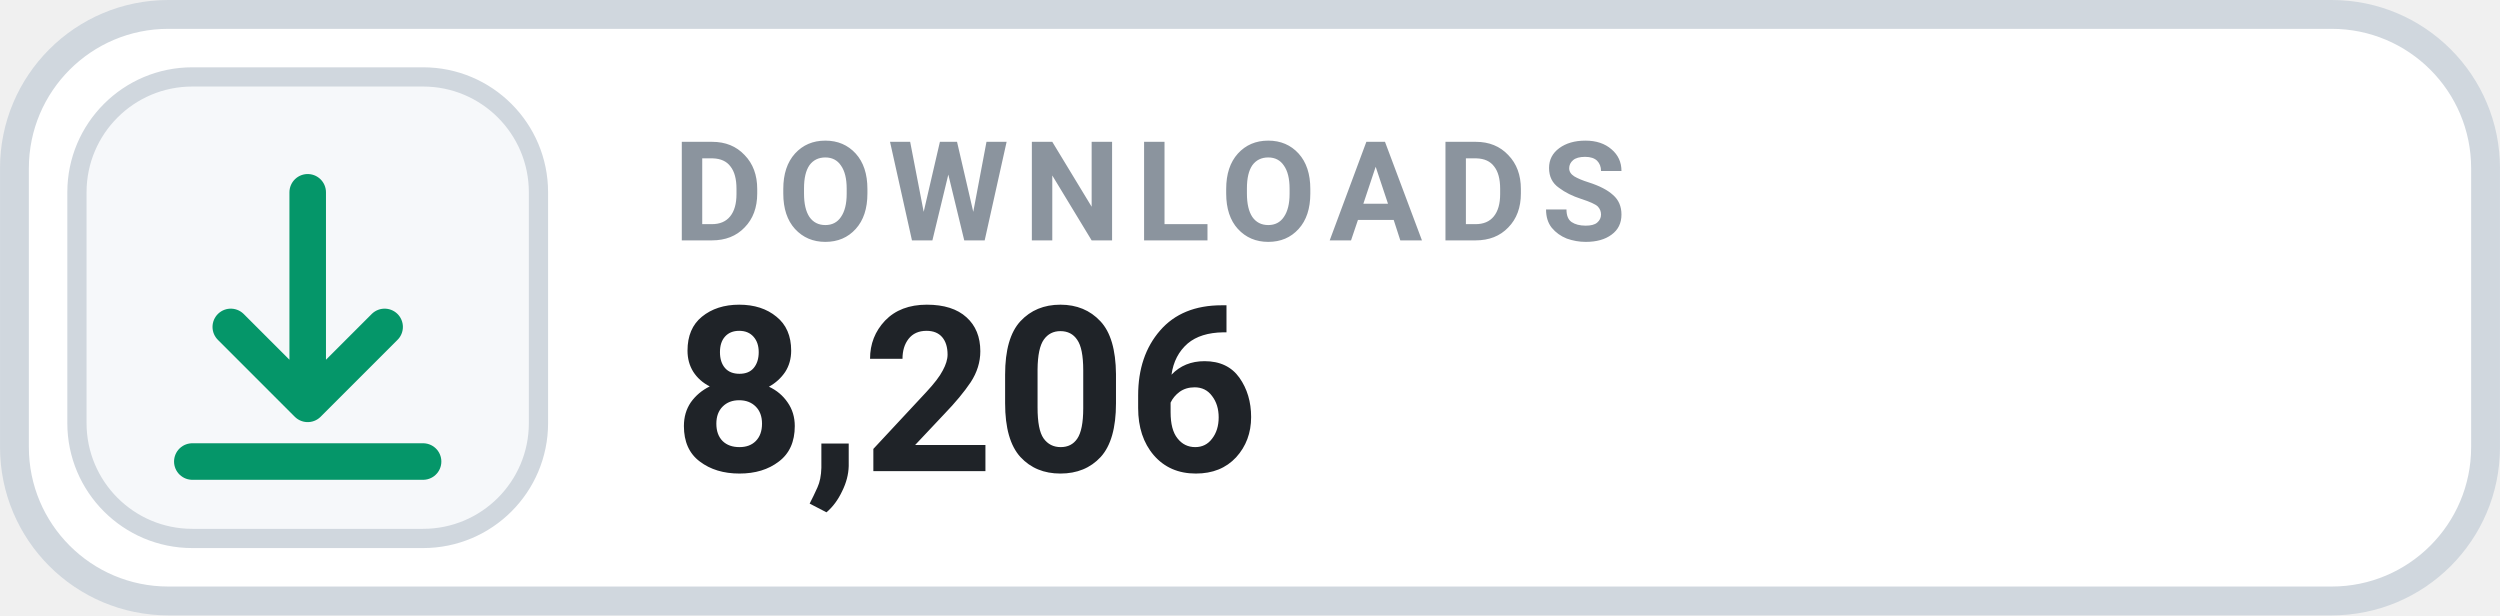
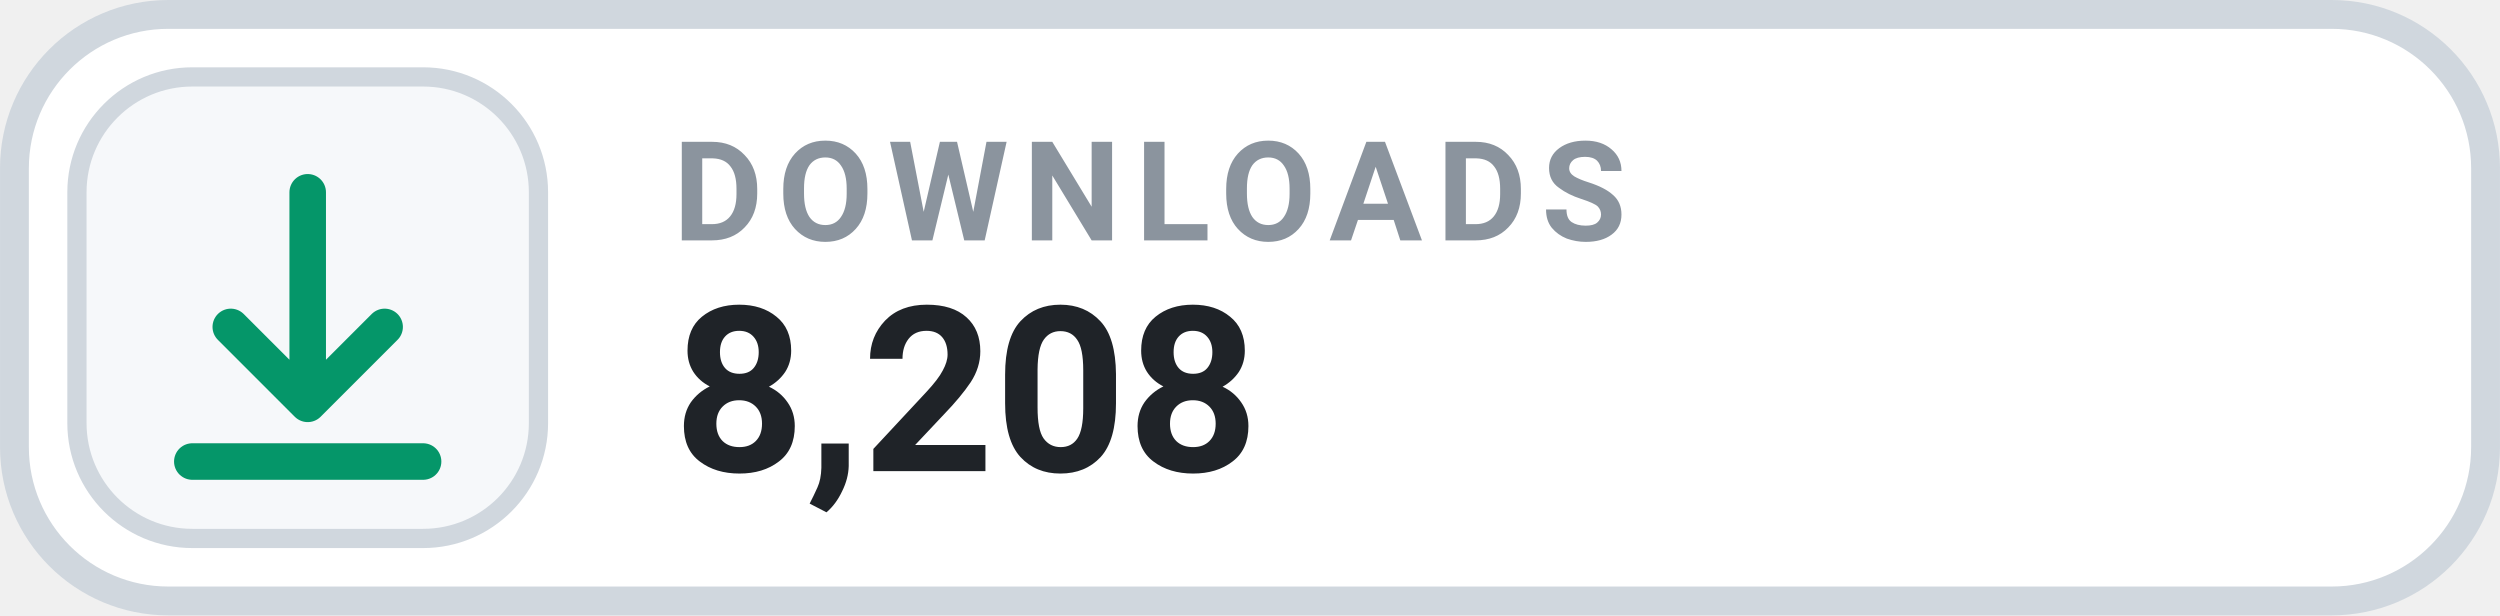
- <svg xmlns="http://www.w3.org/2000/svg" width="126" height="31.015" viewBox="0 0 130 32" role="img" aria-label="DOWNLOADS 8,206">
+ <svg xmlns="http://www.w3.org/2000/svg" width="126" height="31.015" viewBox="0 0 130 32" role="img" aria-label="DOWNLOADS 8,208">
  <rect x=".75" y=".75" width="128.5" height="30.5" rx="8" fill="#FFFFFF" stroke="#D0D7DE" stroke-width="1.5" />
  <rect x="4" y="4" width="24" height="24" rx="6" fill="#F6F8FA" stroke="#D0D7DE" stroke-width="1" />
  <g transform="translate(16 16)" style="color:#059669;">
    <path d="M0 -6 v11 m0 0 l4 -4 m-4 4 l-4 -4 M-6 8 h12" fill="none" stroke="currentColor" stroke-width="1.9" stroke-linecap="round" stroke-linejoin="round" />
  </g>
  <text x="35" y="12.5" fill="#8B949E" font-family="-apple-system,BlinkMacSystemFont,'Segoe UI',Roboto,Helvetica,Arial,sans-serif" font-size="7.2" font-weight="700" letter-spacing=".75">DOWNLOADS</text>
-   <text x="35" y="24.5" fill="#1F2328" font-family="-apple-system,BlinkMacSystemFont,'Segoe UI',Roboto,Helvetica,Arial,sans-serif" font-size="12" font-weight="700">8,206</text>
+   <text x="35" y="24.5" fill="#1F2328" font-family="-apple-system,BlinkMacSystemFont,'Segoe UI',Roboto,Helvetica,Arial,sans-serif" font-size="12" font-weight="700">8,208</text>
</svg>
